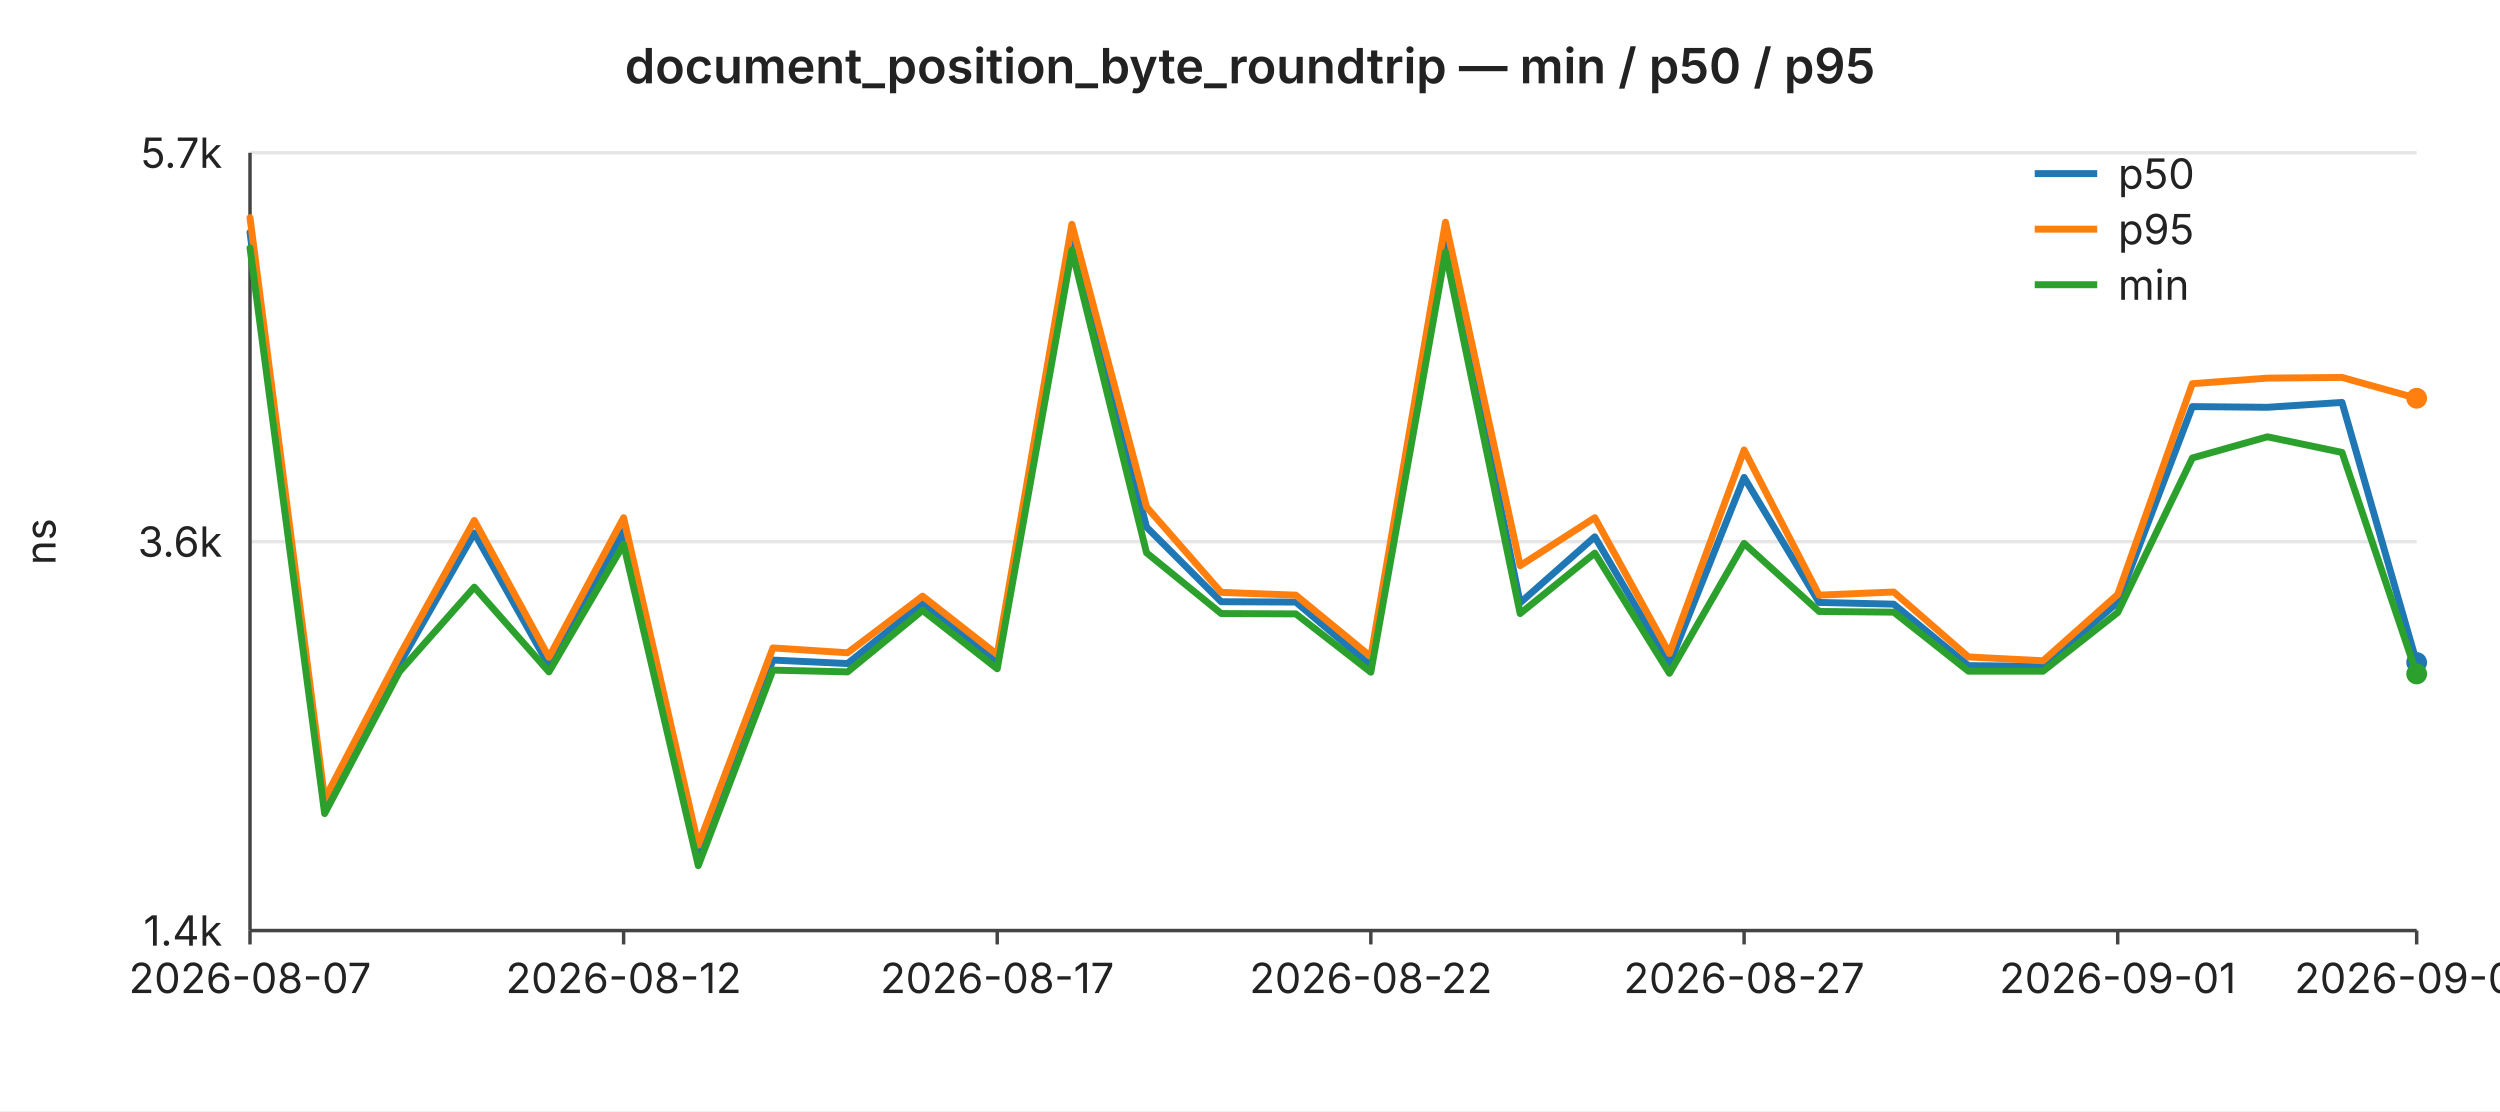
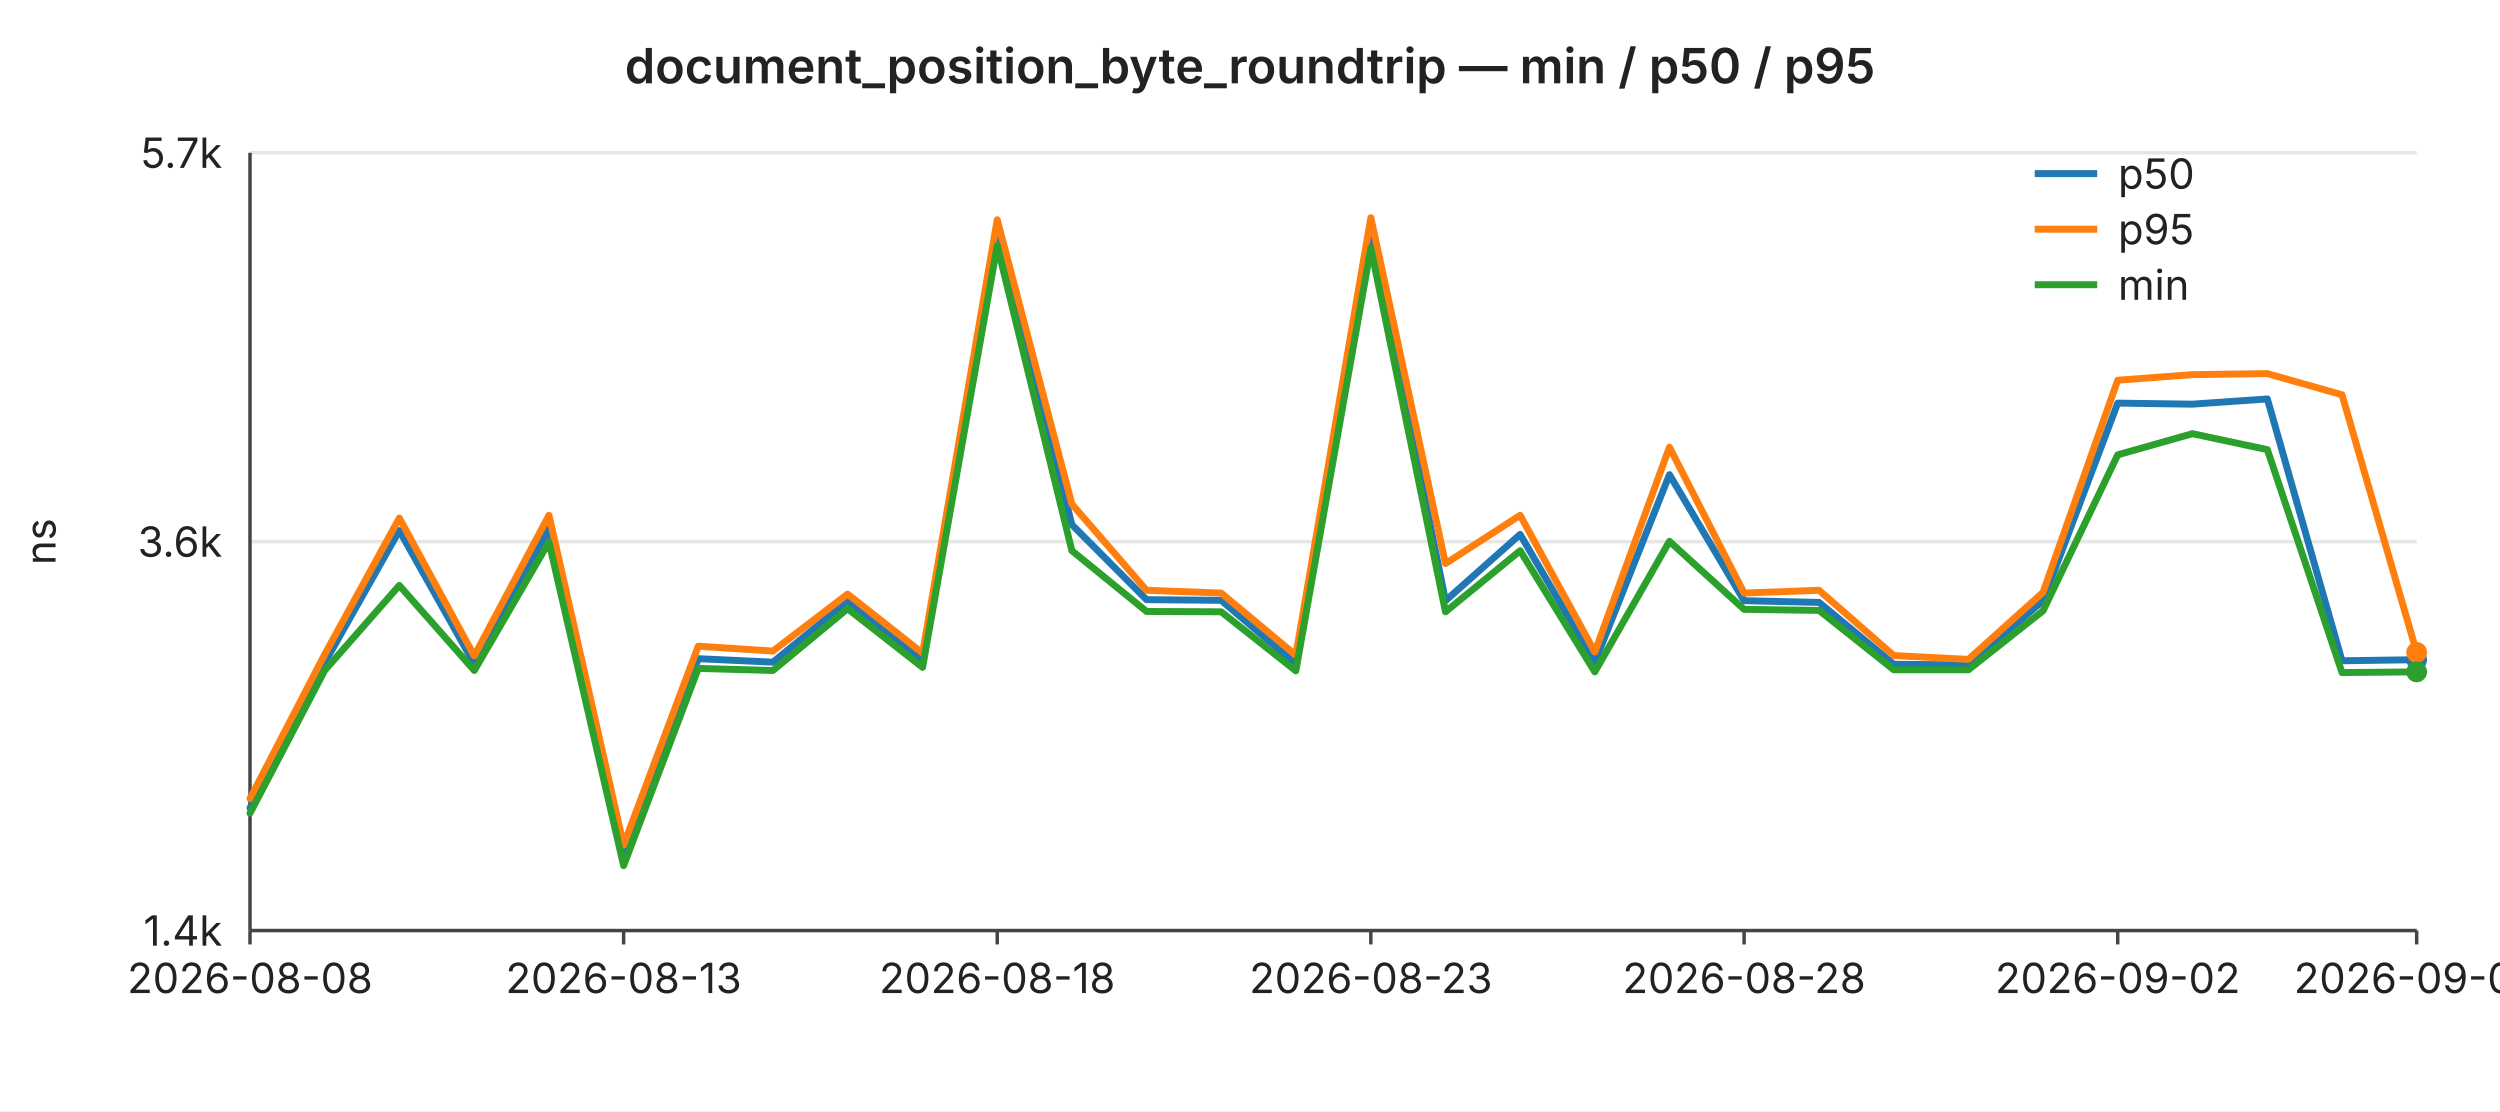
<svg xmlns="http://www.w3.org/2000/svg" width="720" height="320" viewBox="0 0 720 320" font-family="-apple-system,BlinkMacSystemFont,Segoe UI,sans-serif" font-size="12">
  <rect width="720" height="320" fill="#ffffff" />
  <text x="360" y="24" text-anchor="middle" font-size="14" font-weight="600" fill="#222">document_position_byte_roundtrip — min / p50 / p95</text>
  <line x1="72" y1="44.0" x2="696" y2="44.0" stroke="#e6e6e6" stroke-width="1" />
  <text x="64" y="44.0" text-anchor="end" dominant-baseline="middle" fill="#222">5.7k</text>
  <line x1="72" y1="156.0" x2="696" y2="156.0" stroke="#e6e6e6" stroke-width="1" />
  <text x="64" y="156.0" text-anchor="end" dominant-baseline="middle" fill="#222">3.6k</text>
  <line x1="72" y1="268.0" x2="696" y2="268.0" stroke="#e6e6e6" stroke-width="1" />
  <text x="64" y="268.0" text-anchor="end" dominant-baseline="middle" fill="#222">1.4k</text>
  <text x="16" y="156" text-anchor="middle" fill="#222" transform="rotate(-90 16 156)">ns</text>
  <line x1="72" y1="44" x2="72" y2="268" stroke="#444" stroke-width="1" />
  <line x1="72" y1="268" x2="696" y2="268" stroke="#444" stroke-width="1" />
  <line x1="72.0" y1="268" x2="72.0" y2="272" stroke="#444" stroke-width="1" />
-   <text x="72.0" y="286" text-anchor="middle" fill="#222">2026-08-07</text>
+   <text x="72.0" y="286" text-anchor="middle" fill="#222">2026-08-08</text>
  <line x1="179.6" y1="268" x2="179.6" y2="272" stroke="#444" stroke-width="1" />
-   <text x="179.6" y="286" text-anchor="middle" fill="#222">2026-08-12</text>
+   <text x="179.6" y="286" text-anchor="middle" fill="#222">2026-08-13</text>
  <line x1="287.2" y1="268" x2="287.2" y2="272" stroke="#444" stroke-width="1" />
-   <text x="287.2" y="286" text-anchor="middle" fill="#222">2026-08-17</text>
+   <text x="287.2" y="286" text-anchor="middle" fill="#222">2026-08-18</text>
  <line x1="394.8" y1="268" x2="394.8" y2="272" stroke="#444" stroke-width="1" />
-   <text x="394.8" y="286" text-anchor="middle" fill="#222">2026-08-22</text>
+   <text x="394.8" y="286" text-anchor="middle" fill="#222">2026-08-23</text>
  <line x1="502.3" y1="268" x2="502.3" y2="272" stroke="#444" stroke-width="1" />
-   <text x="502.3" y="286" text-anchor="middle" fill="#222">2026-08-27</text>
+   <text x="502.3" y="286" text-anchor="middle" fill="#222">2026-08-28</text>
  <line x1="609.9" y1="268" x2="609.9" y2="272" stroke="#444" stroke-width="1" />
-   <text x="609.9" y="286" text-anchor="middle" fill="#222">2026-09-01</text>
+   <text x="609.9" y="286" text-anchor="middle" fill="#222">2026-09-02</text>
  <line x1="696.0" y1="268" x2="696.0" y2="272" stroke="#444" stroke-width="1" />
-   <text x="696.0" y="286" text-anchor="middle" fill="#222">2026-09-05</text>
-   <polyline fill="none" stroke="#1f77b4" stroke-width="2" stroke-linejoin="round" stroke-linecap="round" points="72.0,66.9 93.5,232.8 115.0,191.3 136.6,153.5 158.1,191.7 179.6,153.0 201.1,246.4 222.6,190.1 244.1,191.1 265.7,173.7 287.2,190.9 308.7,67.6 330.2,151.8 351.7,173.3 373.2,173.4 394.8,191.7 416.3,67.5 437.8,173.6 459.3,154.6 480.8,191.2 502.3,137.5 523.9,173.5 545.4,174.0 566.9,191.7 588.4,191.9 609.9,173.5 631.4,117.1 653.0,117.3 674.5,115.9 696.0,190.8" />
-   <circle cx="696.0" cy="190.8" r="3" fill="#1f77b4" />
-   <polyline fill="none" stroke="#ff7f0e" stroke-width="2" stroke-linejoin="round" stroke-linecap="round" points="72.0,62.7 93.5,230.1 115.0,188.9 136.6,149.9 158.1,189.3 179.6,149.1 201.1,243.4 222.6,186.6 244.1,188.0 265.7,171.7 287.2,188.5 308.7,64.6 330.2,146.0 351.7,170.6 373.2,171.4 394.8,189.1 416.3,64.0 437.8,162.9 459.3,149.1 480.8,188.2 502.3,129.6 523.9,171.4 545.4,170.5 566.9,189.2 588.4,190.3 609.9,171.2 631.4,110.5 653.0,108.9 674.5,108.7 696.0,114.7" />
-   <circle cx="696.0" cy="114.7" r="3" fill="#ff7f0e" />
-   <polyline fill="none" stroke="#2ca02c" stroke-width="2" stroke-linejoin="round" stroke-linecap="round" points="72.0,71.4 93.5,234.3 115.0,193.5 136.6,169.1 158.1,193.5 179.6,156.8 201.1,249.3 222.6,193.0 244.1,193.5 265.7,175.8 287.2,192.6 308.7,72.0 330.2,159.2 351.7,176.7 373.2,176.8 394.8,193.6 416.3,72.6 437.8,176.7 459.3,159.3 480.8,193.9 502.3,156.5 523.9,176.1 545.4,176.3 566.9,193.3 588.4,193.3 609.9,176.4 631.4,131.9 653.0,125.8 674.5,130.3 696.0,194.1" />
-   <circle cx="696.0" cy="194.1" r="3" fill="#2ca02c" />
+   <text x="696.0" y="286" text-anchor="middle" fill="#222">2026-09-06</text>
+   <polyline fill="none" stroke="#1f77b4" stroke-width="2" stroke-linejoin="round" stroke-linecap="round" points="72.0,232.7 93.5,190.9 115.0,152.8 136.6,191.2 158.1,152.3 179.6,246.4 201.1,189.7 222.6,190.7 244.1,173.1 265.7,190.4 287.2,66.3 308.7,151.1 330.2,172.7 351.7,172.9 373.2,191.2 394.8,66.2 416.3,173.0 437.8,153.9 459.3,190.7 480.8,136.7 502.3,173.0 523.9,173.5 545.4,191.3 566.9,191.5 588.4,173.0 609.9,116.1 631.4,116.4 653.0,114.9 674.5,190.3 696.0,190.0" />
+   <circle cx="696.0" cy="190.0" r="3" fill="#1f77b4" />
+   <polyline fill="none" stroke="#ff7f0e" stroke-width="2" stroke-linejoin="round" stroke-linecap="round" points="72.0,230.0 93.5,188.5 115.0,149.2 136.6,188.9 158.1,148.4 179.6,243.4 201.1,186.1 222.6,187.5 244.1,171.1 265.7,188.1 287.2,63.3 308.7,145.2 330.2,170.0 351.7,170.8 373.2,188.7 394.8,62.7 416.3,162.3 437.8,148.4 459.3,187.8 480.8,128.8 502.3,170.8 523.9,170.0 545.4,188.8 566.9,189.9 588.4,170.6 609.9,109.5 631.4,107.9 653.0,107.6 674.5,113.7 696.0,187.9" />
+   <circle cx="696.0" cy="187.9" r="3" fill="#ff7f0e" />
+   <polyline fill="none" stroke="#2ca02c" stroke-width="2" stroke-linejoin="round" stroke-linecap="round" points="72.0,234.2 93.5,193.1 115.0,168.6 136.6,193.1 158.1,156.1 179.6,249.3 201.1,192.5 222.6,193.1 244.1,175.3 265.7,192.2 287.2,70.7 308.7,158.6 330.2,176.1 351.7,176.2 373.2,193.2 394.8,71.4 416.3,176.2 437.8,158.6 459.3,193.5 480.8,155.9 502.3,175.5 523.9,175.8 545.4,192.9 566.9,192.9 588.4,175.9 609.9,131.0 631.4,124.9 653.0,129.5 674.5,193.7 696.0,193.5" />
+   <circle cx="696.0" cy="193.5" r="3" fill="#2ca02c" />
  <line x1="586" y1="50" x2="604" y2="50" stroke="#1f77b4" stroke-width="2" />
  <text x="610" y="50" dominant-baseline="middle" fill="#222">p50</text>
  <line x1="586" y1="66" x2="604" y2="66" stroke="#ff7f0e" stroke-width="2" />
  <text x="610" y="66" dominant-baseline="middle" fill="#222">p95</text>
  <line x1="586" y1="82" x2="604" y2="82" stroke="#2ca02c" stroke-width="2" />
  <text x="610" y="82" dominant-baseline="middle" fill="#222">min</text>
</svg>
